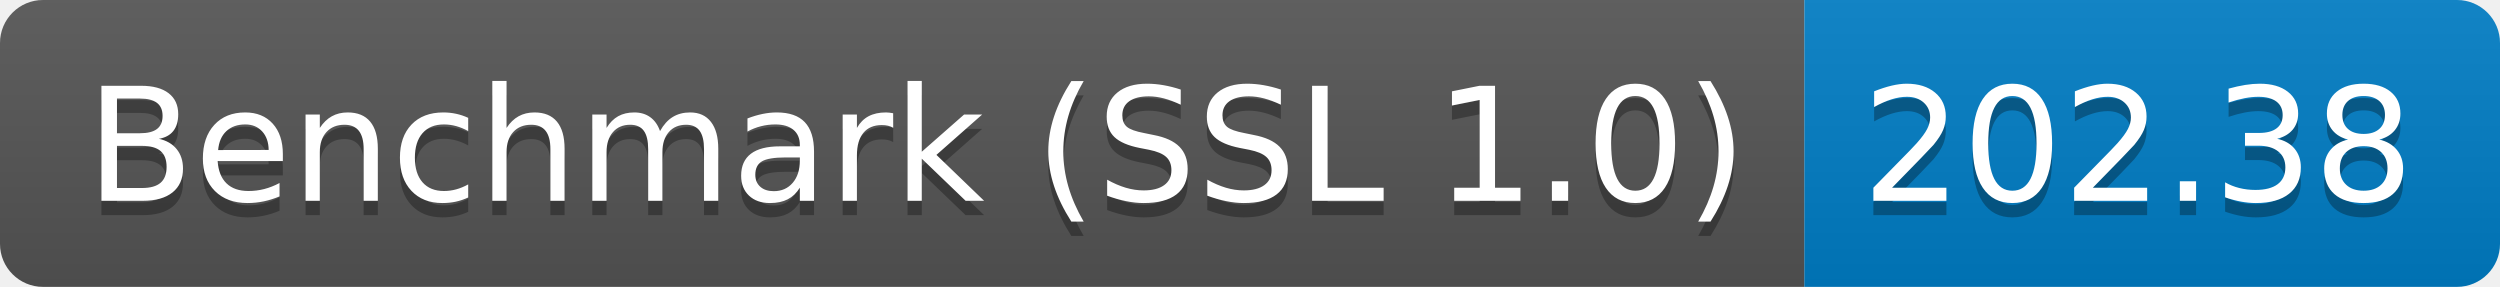
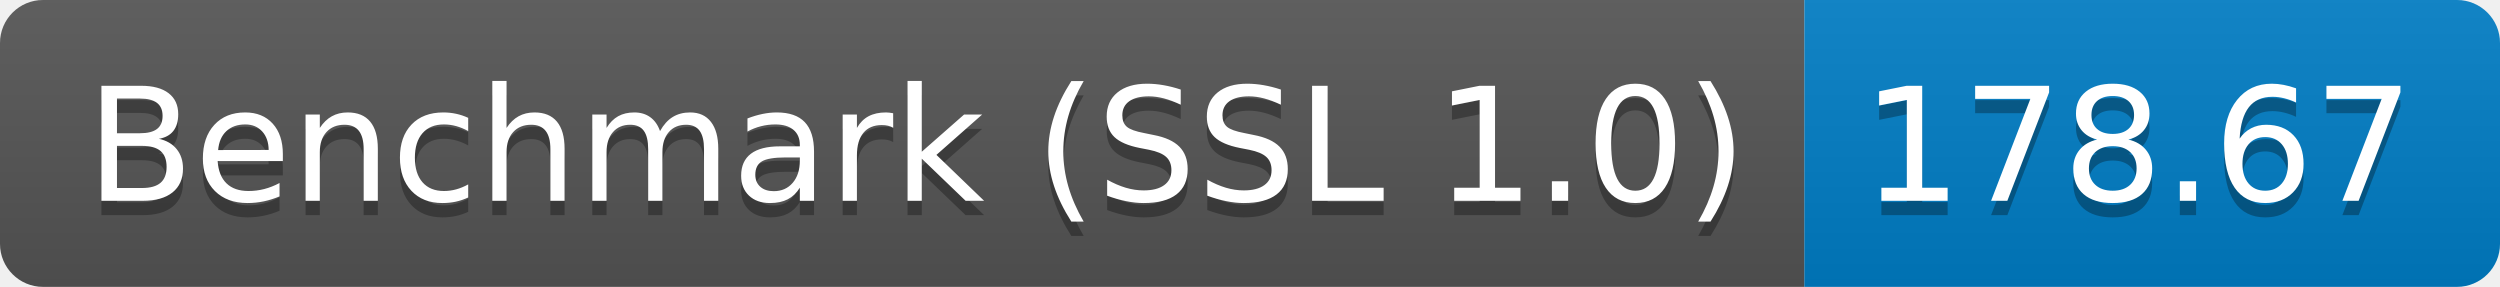
<svg xmlns="http://www.w3.org/2000/svg" height="20" width="174.3">
  <linearGradient id="smooth" x2="0" y2="100%">
    <stop offset="0" stop-color="#bbb" stop-opacity=".1" />
    <stop offset="1" stop-opacity=".1" />
  </linearGradient>
  <clipPath id="round">
    <rect fill="#fff" height="20" rx="3" width="174.3" />
  </clipPath>
  <g clip-path="url(#round)">
    <rect fill="#555" height="20" width="125.8" />
    <rect fill="#007ec6" height="20" width="48.5" x="125.8" />
    <rect fill="url(#smooth)" height="20" width="174.3" />
  </g>
  <g fill="#fff" font-family="DejaVu Sans,Verdana,Geneva,sans-serif" font-size="110" text-anchor="middle">
    <text fill="#010101" fill-opacity=".3" lengthAdjust="spacing" textLength="1158.0" transform="scale(0.1)" x="639.0" y="150">Benchmark (SSL 1.0)</text>
    <text lengthAdjust="spacing" textLength="1158.0" transform="scale(0.1)" x="639.0" y="140">Benchmark (SSL 1.0)</text>
-     <text fill="#010101" fill-opacity=".3" lengthAdjust="spacing" textLength="385.0" transform="scale(0.1)" x="1490.5" y="150">202.38</text>
-     <text lengthAdjust="spacing" textLength="385.0" transform="scale(0.1)" x="1490.5" y="140">202.38</text>
+     <text fill="#010101" fill-opacity=".3" lengthAdjust="spacing" textLength="385.0" transform="scale(0.1)" x="1490.5" y="150">178.67</text>
+     <text lengthAdjust="spacing" textLength="385.0" transform="scale(0.1)" x="1490.5" y="140">178.67</text>
  </g>
</svg>
